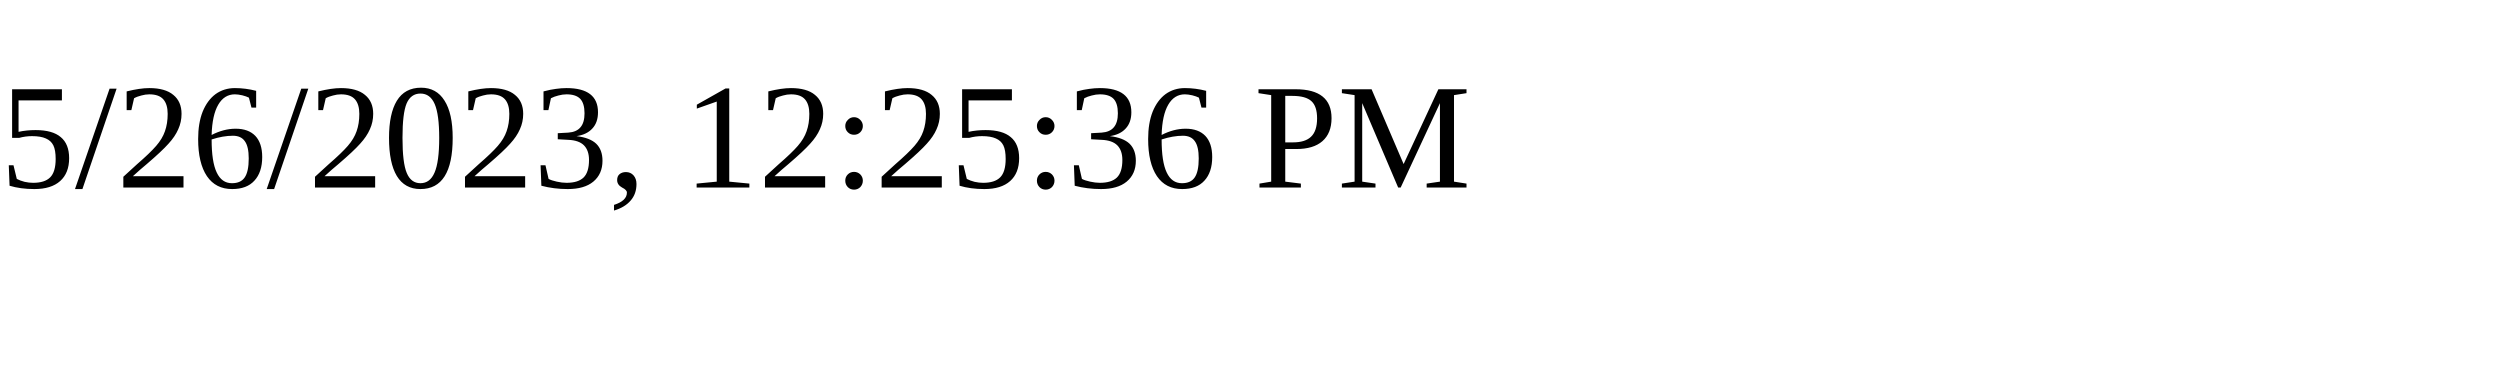
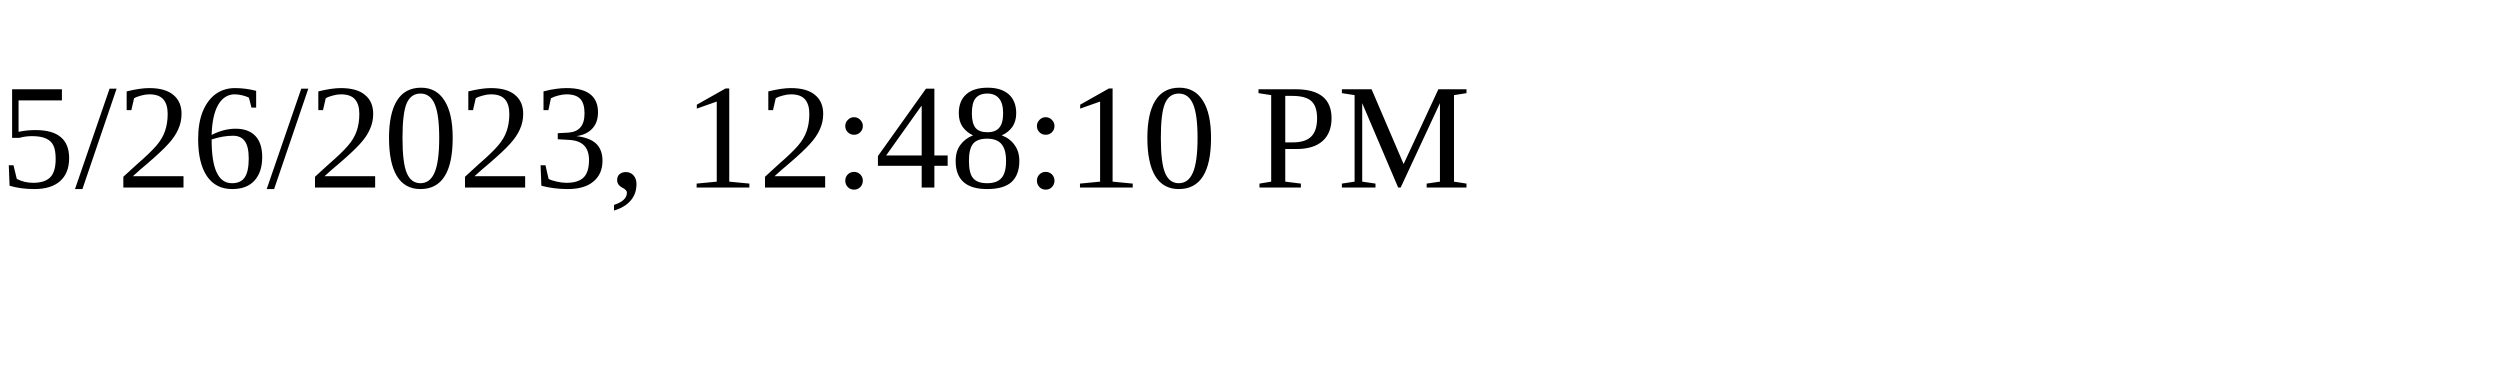
<svg xmlns="http://www.w3.org/2000/svg" height="30" width="200">
-   <text x="0" y="15">5/26/2023, 12:25:36 PM</text>
+   <text x="0" y="15">5/26/2023, 12:48:10 PM</text>
</svg>
